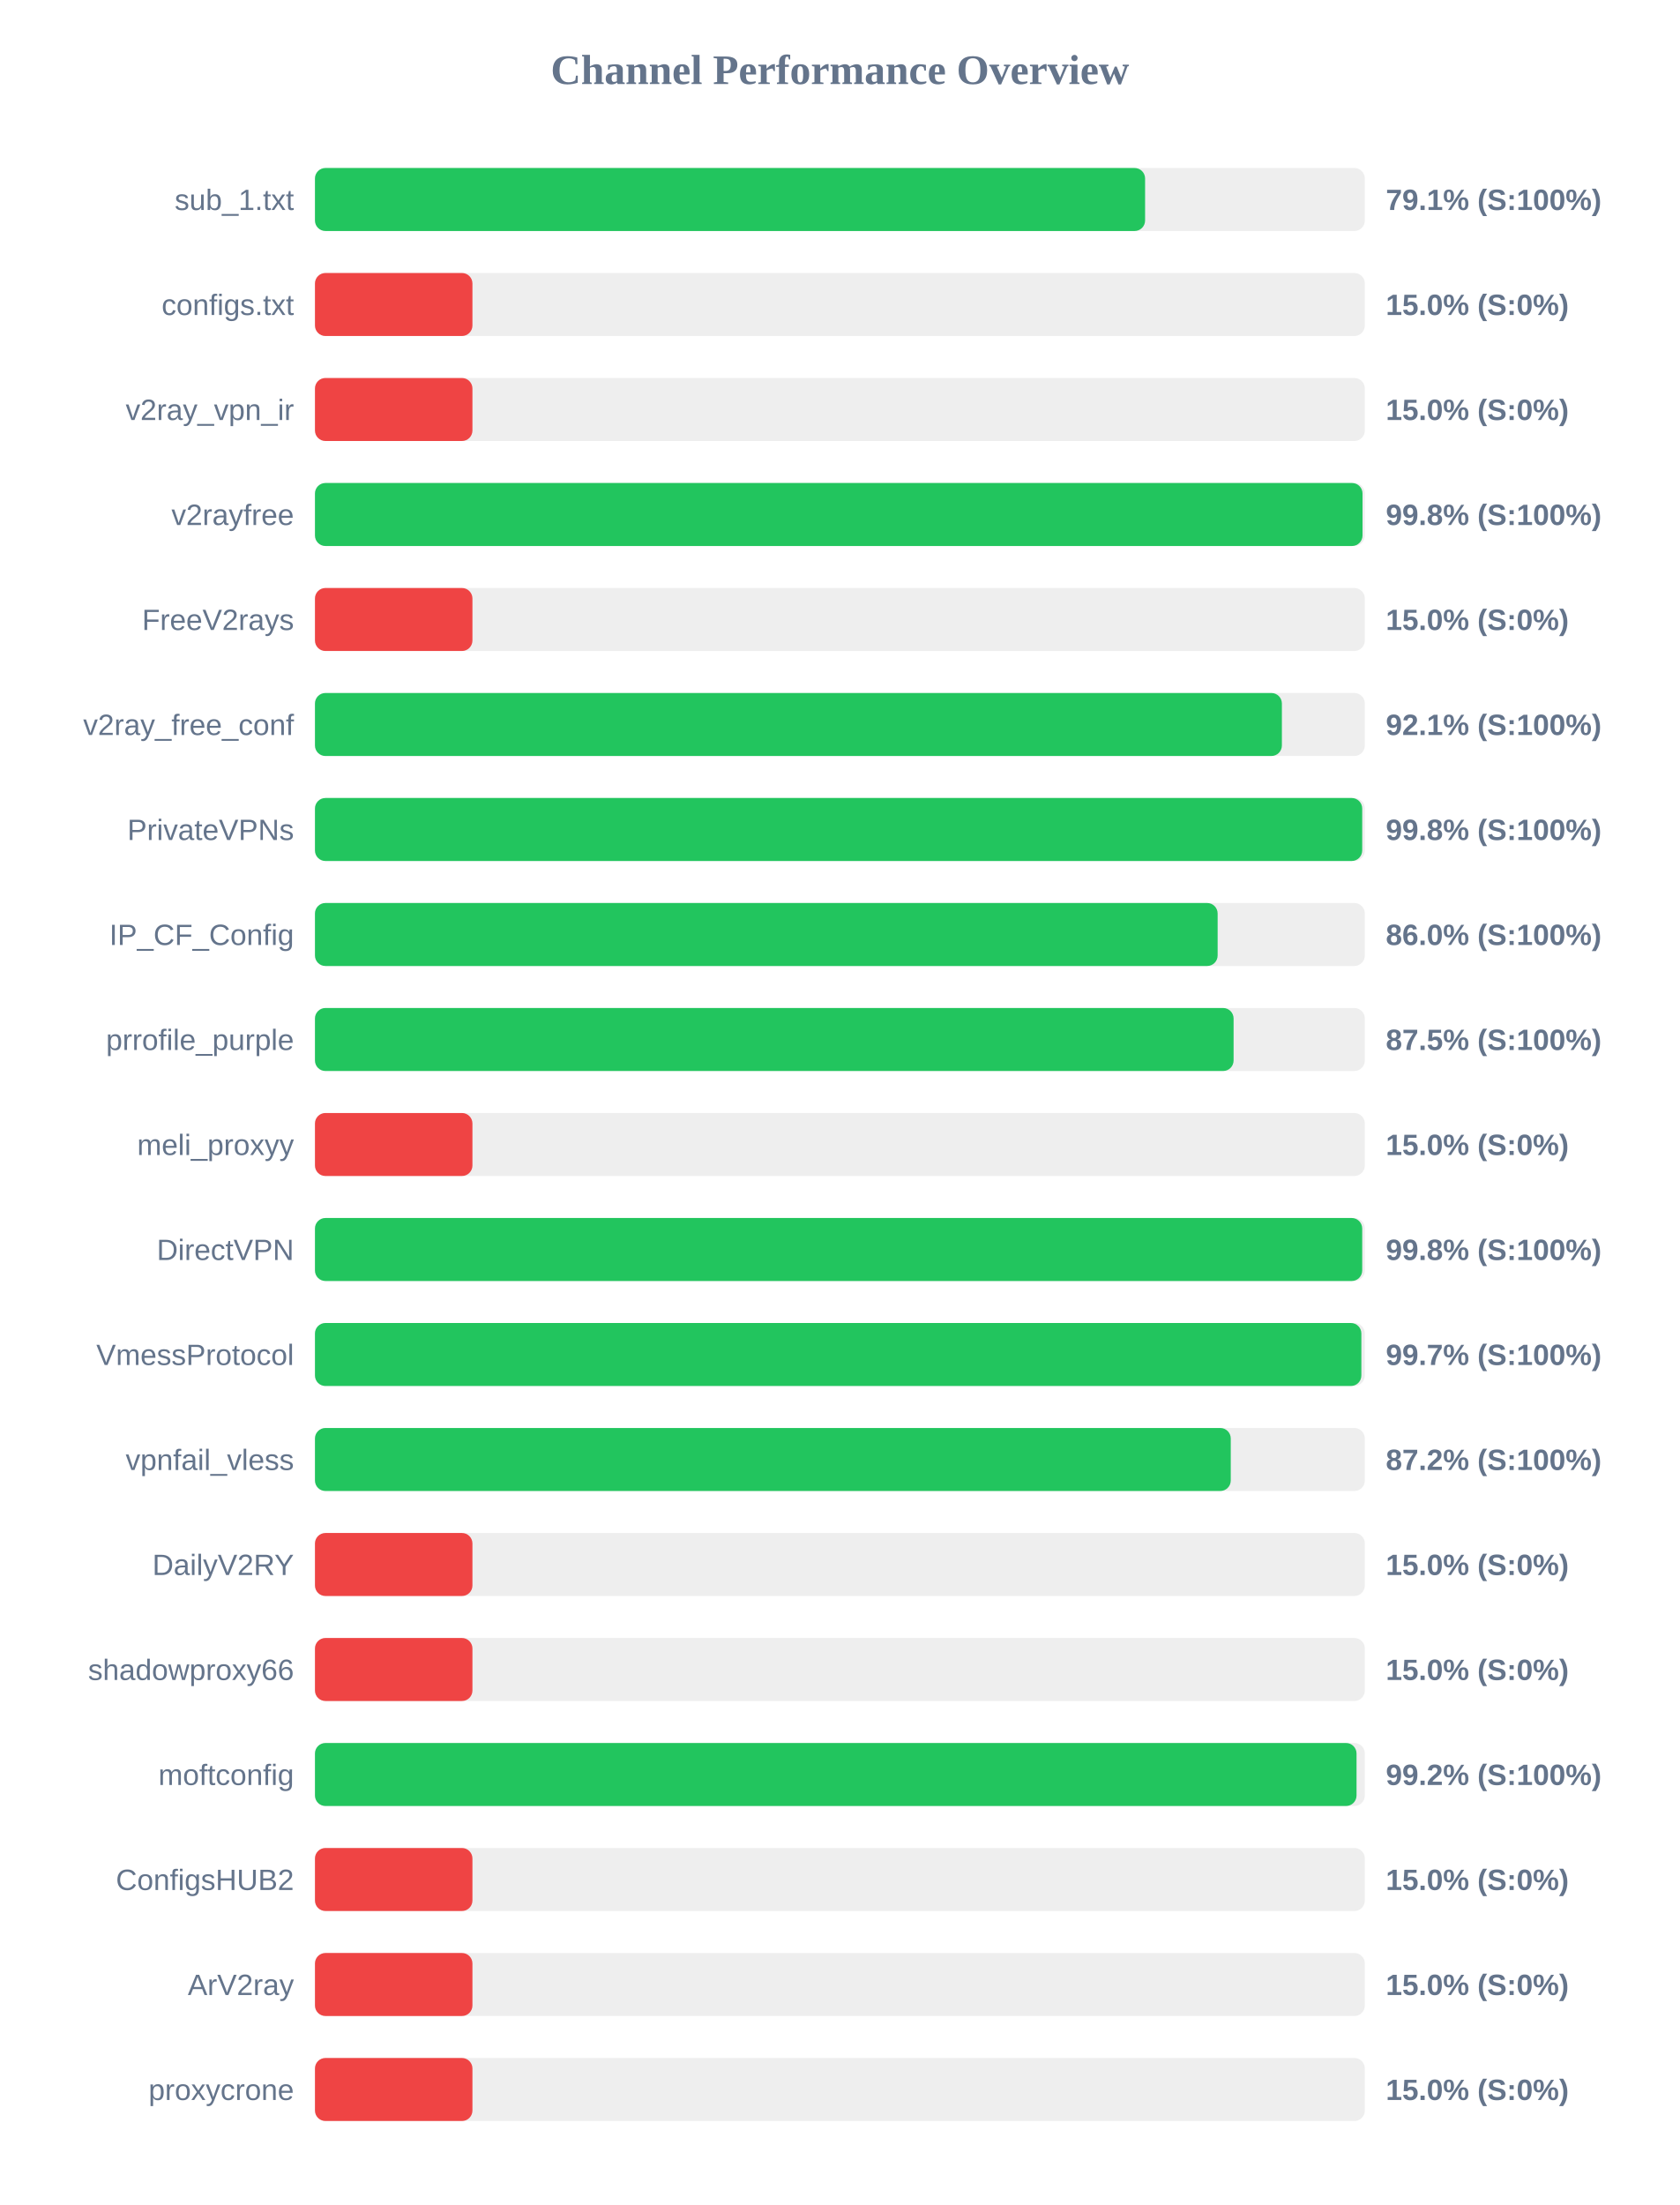
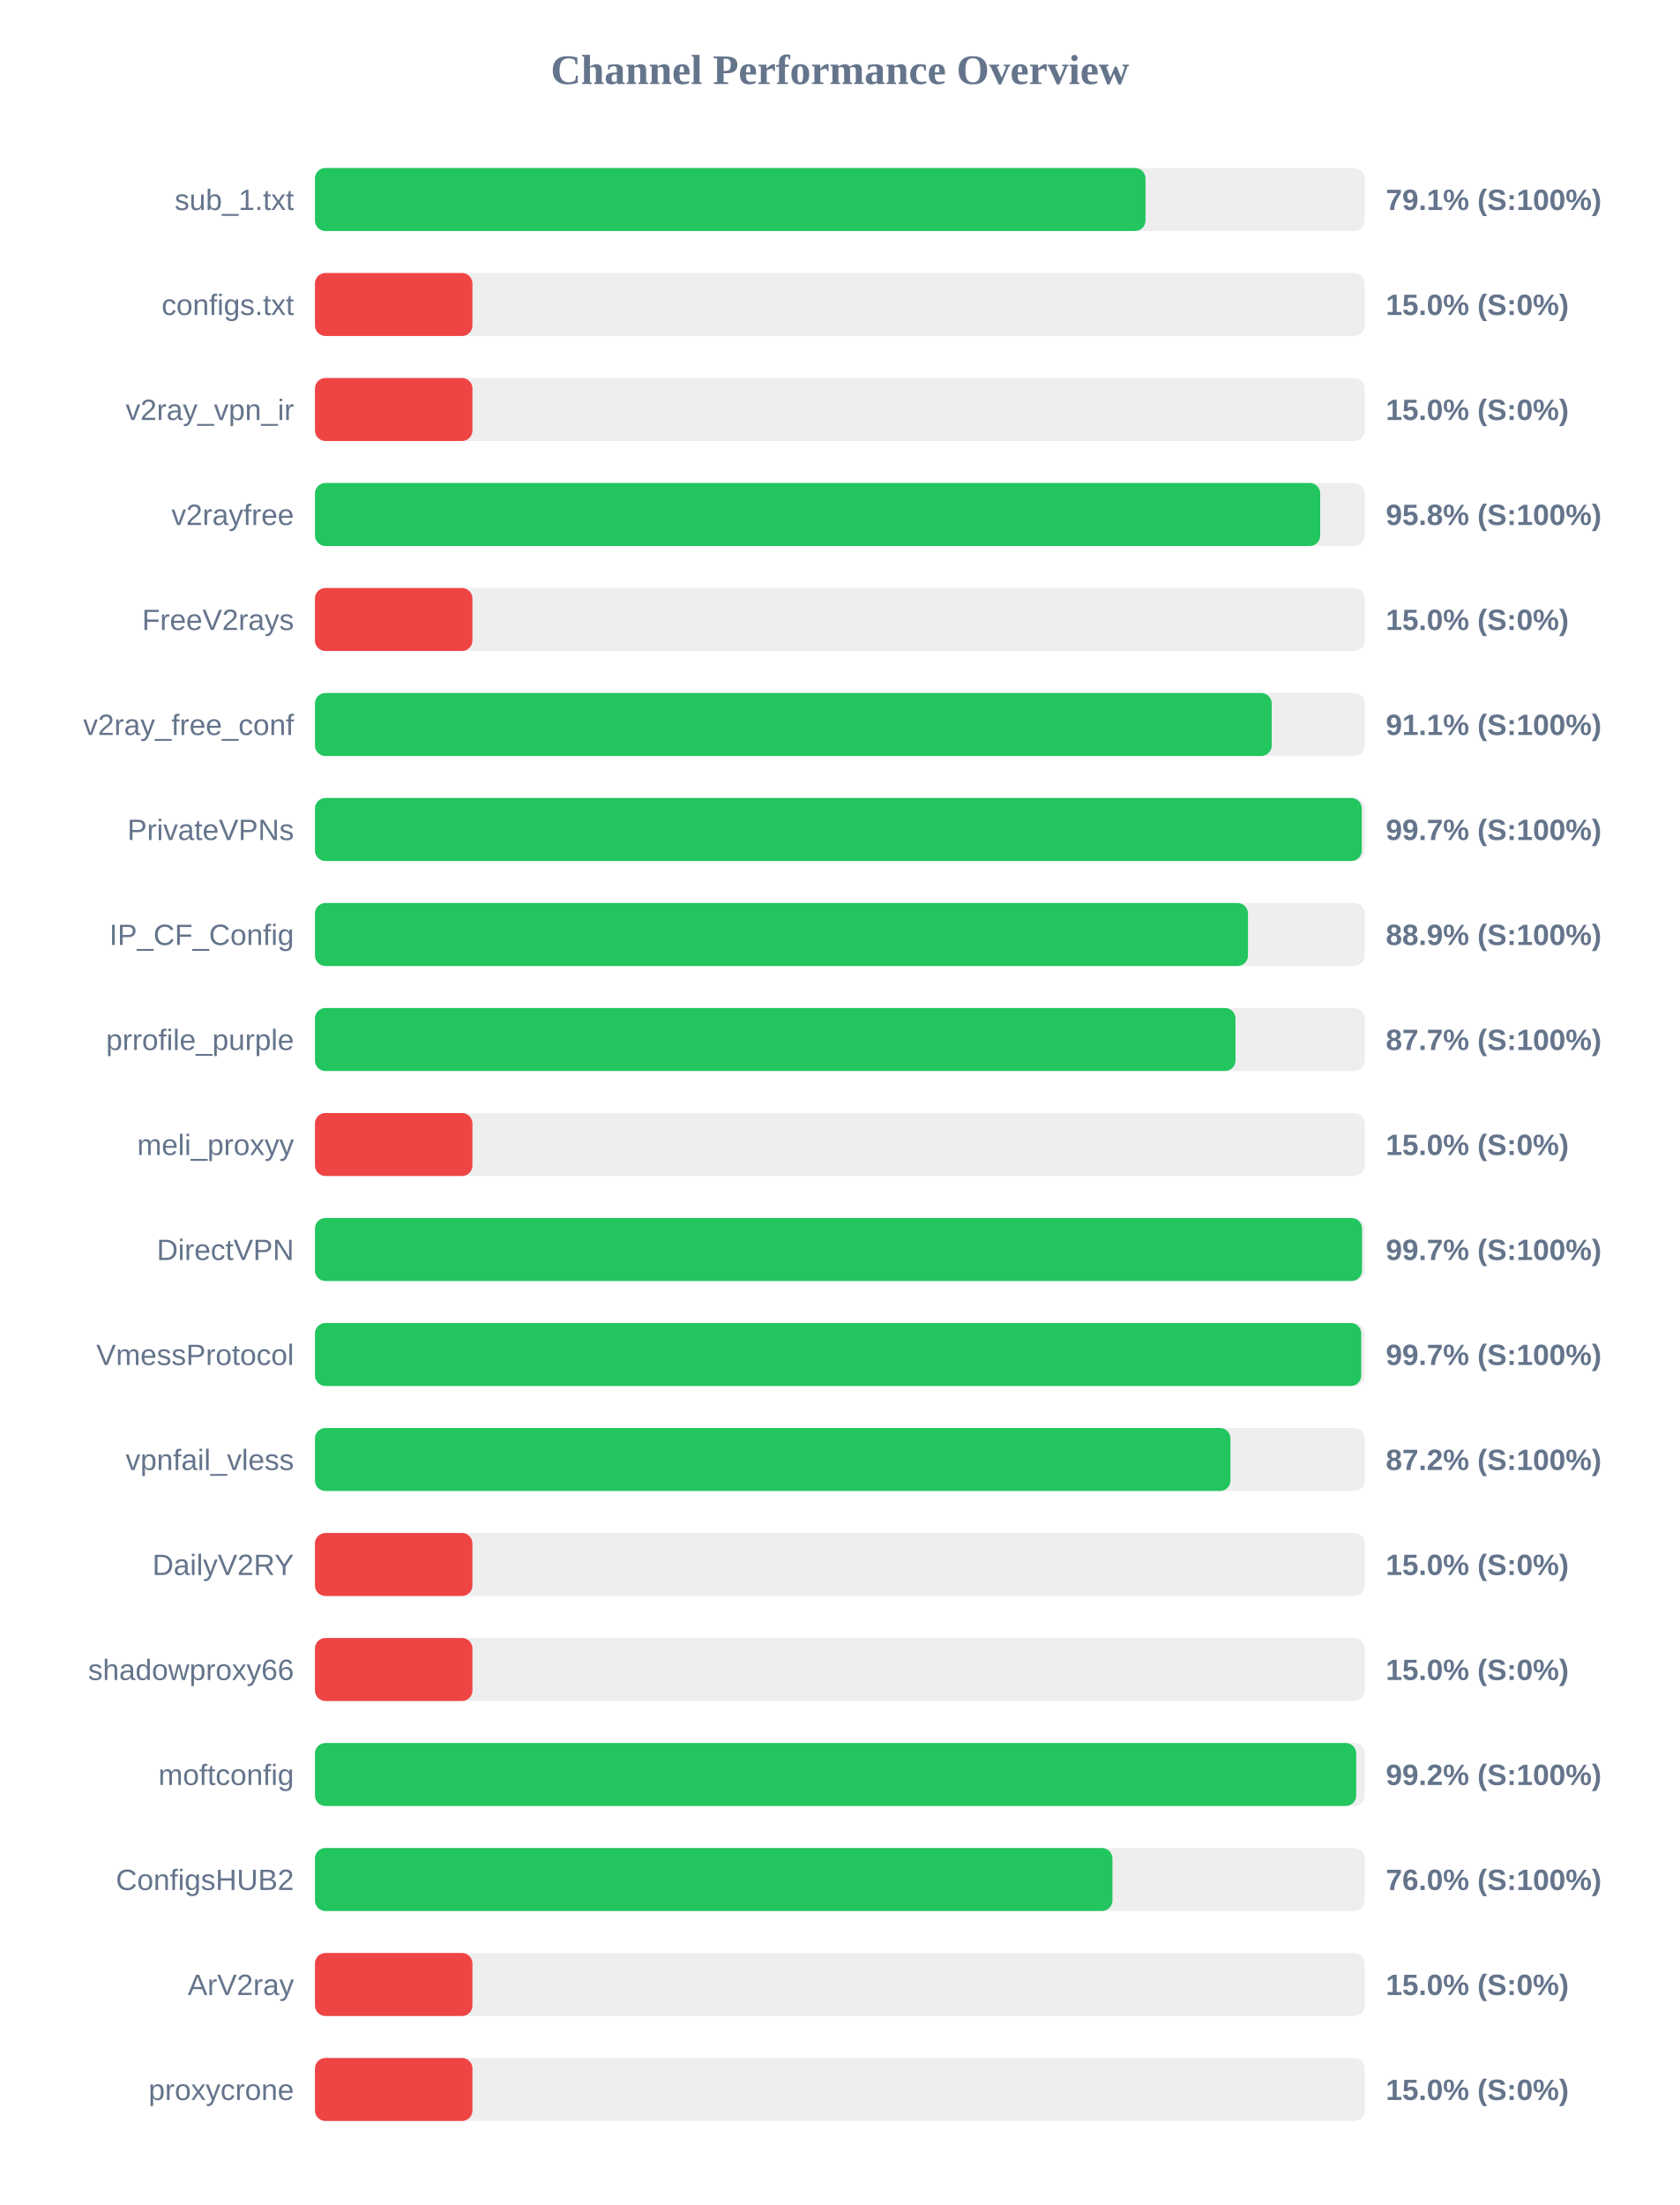
<svg xmlns="http://www.w3.org/2000/svg" width="800" height="1050" version="1.1">
  <style>
        .row { font: 14px Arial; fill: #64748b; }
        .score { font: bold 14px Arial; fill: #64748b; }
    </style>
  <text x="400" y="40" text-anchor="middle" font-size="20px" font-weight="bold" fill="#64748b">Channel Performance Overview</text>
  <rect x="150" y="80" width="500" height="30" fill="#eee" rx="5" />
-   <rect x="150" y="80" width="395.35" height="30" fill="#22c55e" rx="5" />
+   <rect x="150" y="80" width="395.55" height="30" fill="#22c55e" rx="5" />
  <text x="140" y="100" text-anchor="end" class="row">sub_1.txt</text>
  <text x="660" y="100" text-anchor="start" class="score">79.1% (S:100%)</text>
  <rect x="150" y="130" width="500" height="30" fill="#eee" rx="5" />
  <rect x="150" y="130" width="75.0" height="30" fill="#ef4444" rx="5" />
  <text x="140" y="150" text-anchor="end" class="row">configs.txt</text>
  <text x="660" y="150" text-anchor="start" class="score">15.0% (S:0%)</text>
  <rect x="150" y="180" width="500" height="30" fill="#eee" rx="5" />
  <rect x="150" y="180" width="75.0" height="30" fill="#ef4444" rx="5" />
  <text x="140" y="200" text-anchor="end" class="row">v2ray_vpn_ir</text>
  <text x="660" y="200" text-anchor="start" class="score">15.0% (S:0%)</text>
  <rect x="150" y="230" width="500" height="30" fill="#eee" rx="5" />
-   <rect x="150" y="230" width="498.9" height="30" fill="#22c55e" rx="5" />
+   <rect x="150" y="230" width="478.75" height="30" fill="#22c55e" rx="5" />
  <text x="140" y="250" text-anchor="end" class="row">v2rayfree</text>
-   <text x="660" y="250" text-anchor="start" class="score">99.8% (S:100%)</text>
+   <text x="660" y="250" text-anchor="start" class="score">95.8% (S:100%)</text>
  <rect x="150" y="280" width="500" height="30" fill="#eee" rx="5" />
  <rect x="150" y="280" width="75.0" height="30" fill="#ef4444" rx="5" />
  <text x="140" y="300" text-anchor="end" class="row">FreeV2rays</text>
  <text x="660" y="300" text-anchor="start" class="score">15.0% (S:0%)</text>
  <rect x="150" y="330" width="500" height="30" fill="#eee" rx="5" />
-   <rect x="150" y="330" width="460.5" height="30" fill="#22c55e" rx="5" />
+   <rect x="150" y="330" width="455.65" height="30" fill="#22c55e" rx="5" />
  <text x="140" y="350" text-anchor="end" class="row">v2ray_free_conf</text>
-   <text x="660" y="350" text-anchor="start" class="score">92.1% (S:100%)</text>
+   <text x="660" y="350" text-anchor="start" class="score">91.1% (S:100%)</text>
  <rect x="150" y="380" width="500" height="30" fill="#eee" rx="5" />
-   <rect x="150" y="380" width="498.75" height="30" fill="#22c55e" rx="5" />
+   <rect x="150" y="380" width="498.55" height="30" fill="#22c55e" rx="5" />
  <text x="140" y="400" text-anchor="end" class="row">PrivateVPNs</text>
-   <text x="660" y="400" text-anchor="start" class="score">99.8% (S:100%)</text>
+   <text x="660" y="400" text-anchor="start" class="score">99.7% (S:100%)</text>
  <rect x="150" y="430" width="500" height="30" fill="#eee" rx="5" />
-   <rect x="150" y="430" width="429.9" height="30" fill="#22c55e" rx="5" />
+   <rect x="150" y="430" width="444.35" height="30" fill="#22c55e" rx="5" />
  <text x="140" y="450" text-anchor="end" class="row">IP_CF_Config</text>
-   <text x="660" y="450" text-anchor="start" class="score">86.0% (S:100%)</text>
+   <text x="660" y="450" text-anchor="start" class="score">88.9% (S:100%)</text>
  <rect x="150" y="480" width="500" height="30" fill="#eee" rx="5" />
-   <rect x="150" y="480" width="437.5" height="30" fill="#22c55e" rx="5" />
+   <rect x="150" y="480" width="438.4" height="30" fill="#22c55e" rx="5" />
  <text x="140" y="500" text-anchor="end" class="row">prrofile_purple</text>
-   <text x="660" y="500" text-anchor="start" class="score">87.5% (S:100%)</text>
+   <text x="660" y="500" text-anchor="start" class="score">87.7% (S:100%)</text>
  <rect x="150" y="530" width="500" height="30" fill="#eee" rx="5" />
  <rect x="150" y="530" width="75.0" height="30" fill="#ef4444" rx="5" />
  <text x="140" y="550" text-anchor="end" class="row">meli_proxyy</text>
  <text x="660" y="550" text-anchor="start" class="score">15.0% (S:0%)</text>
  <rect x="150" y="580" width="500" height="30" fill="#eee" rx="5" />
-   <rect x="150" y="580" width="498.75" height="30" fill="#22c55e" rx="5" />
+   <rect x="150" y="580" width="498.65" height="30" fill="#22c55e" rx="5" />
  <text x="140" y="600" text-anchor="end" class="row">DirectVPN</text>
-   <text x="660" y="600" text-anchor="start" class="score">99.8% (S:100%)</text>
+   <text x="660" y="600" text-anchor="start" class="score">99.7% (S:100%)</text>
  <rect x="150" y="630" width="500" height="30" fill="#eee" rx="5" />
-   <rect x="150" y="630" width="498.35" height="30" fill="#22c55e" rx="5" />
+   <rect x="150" y="630" width="498.3" height="30" fill="#22c55e" rx="5" />
  <text x="140" y="650" text-anchor="end" class="row">VmessProtocol</text>
  <text x="660" y="650" text-anchor="start" class="score">99.7% (S:100%)</text>
  <rect x="150" y="680" width="500" height="30" fill="#eee" rx="5" />
-   <rect x="150" y="680" width="436.15" height="30" fill="#22c55e" rx="5" />
+   <rect x="150" y="680" width="436.0" height="30" fill="#22c55e" rx="5" />
  <text x="140" y="700" text-anchor="end" class="row">vpnfail_vless</text>
  <text x="660" y="700" text-anchor="start" class="score">87.2% (S:100%)</text>
  <rect x="150" y="730" width="500" height="30" fill="#eee" rx="5" />
  <rect x="150" y="730" width="75.0" height="30" fill="#ef4444" rx="5" />
  <text x="140" y="750" text-anchor="end" class="row">DailyV2RY</text>
  <text x="660" y="750" text-anchor="start" class="score">15.0% (S:0%)</text>
  <rect x="150" y="780" width="500" height="30" fill="#eee" rx="5" />
  <rect x="150" y="780" width="75.0" height="30" fill="#ef4444" rx="5" />
  <text x="140" y="800" text-anchor="end" class="row">shadowproxy66</text>
  <text x="660" y="800" text-anchor="start" class="score">15.0% (S:0%)</text>
  <rect x="150" y="830" width="500" height="30" fill="#eee" rx="5" />
-   <rect x="150" y="830" width="496.05" height="30" fill="#22c55e" rx="5" />
+   <rect x="150" y="830" width="495.9" height="30" fill="#22c55e" rx="5" />
  <text x="140" y="850" text-anchor="end" class="row">moftconfig</text>
  <text x="660" y="850" text-anchor="start" class="score">99.2% (S:100%)</text>
  <rect x="150" y="880" width="500" height="30" fill="#eee" rx="5" />
-   <rect x="150" y="880" width="75.0" height="30" fill="#ef4444" rx="5" />
+   <rect x="150" y="880" width="379.8" height="30" fill="#22c55e" rx="5" />
  <text x="140" y="900" text-anchor="end" class="row">ConfigsHUB2</text>
-   <text x="660" y="900" text-anchor="start" class="score">15.0% (S:0%)</text>
+   <text x="660" y="900" text-anchor="start" class="score">76.0% (S:100%)</text>
  <rect x="150" y="930" width="500" height="30" fill="#eee" rx="5" />
  <rect x="150" y="930" width="75.0" height="30" fill="#ef4444" rx="5" />
  <text x="140" y="950" text-anchor="end" class="row">ArV2ray</text>
  <text x="660" y="950" text-anchor="start" class="score">15.0% (S:0%)</text>
  <rect x="150" y="980" width="500" height="30" fill="#eee" rx="5" />
  <rect x="150" y="980" width="75.0" height="30" fill="#ef4444" rx="5" />
  <text x="140" y="1000" text-anchor="end" class="row">proxycrone</text>
  <text x="660" y="1000" text-anchor="start" class="score">15.0% (S:0%)</text>
</svg>
